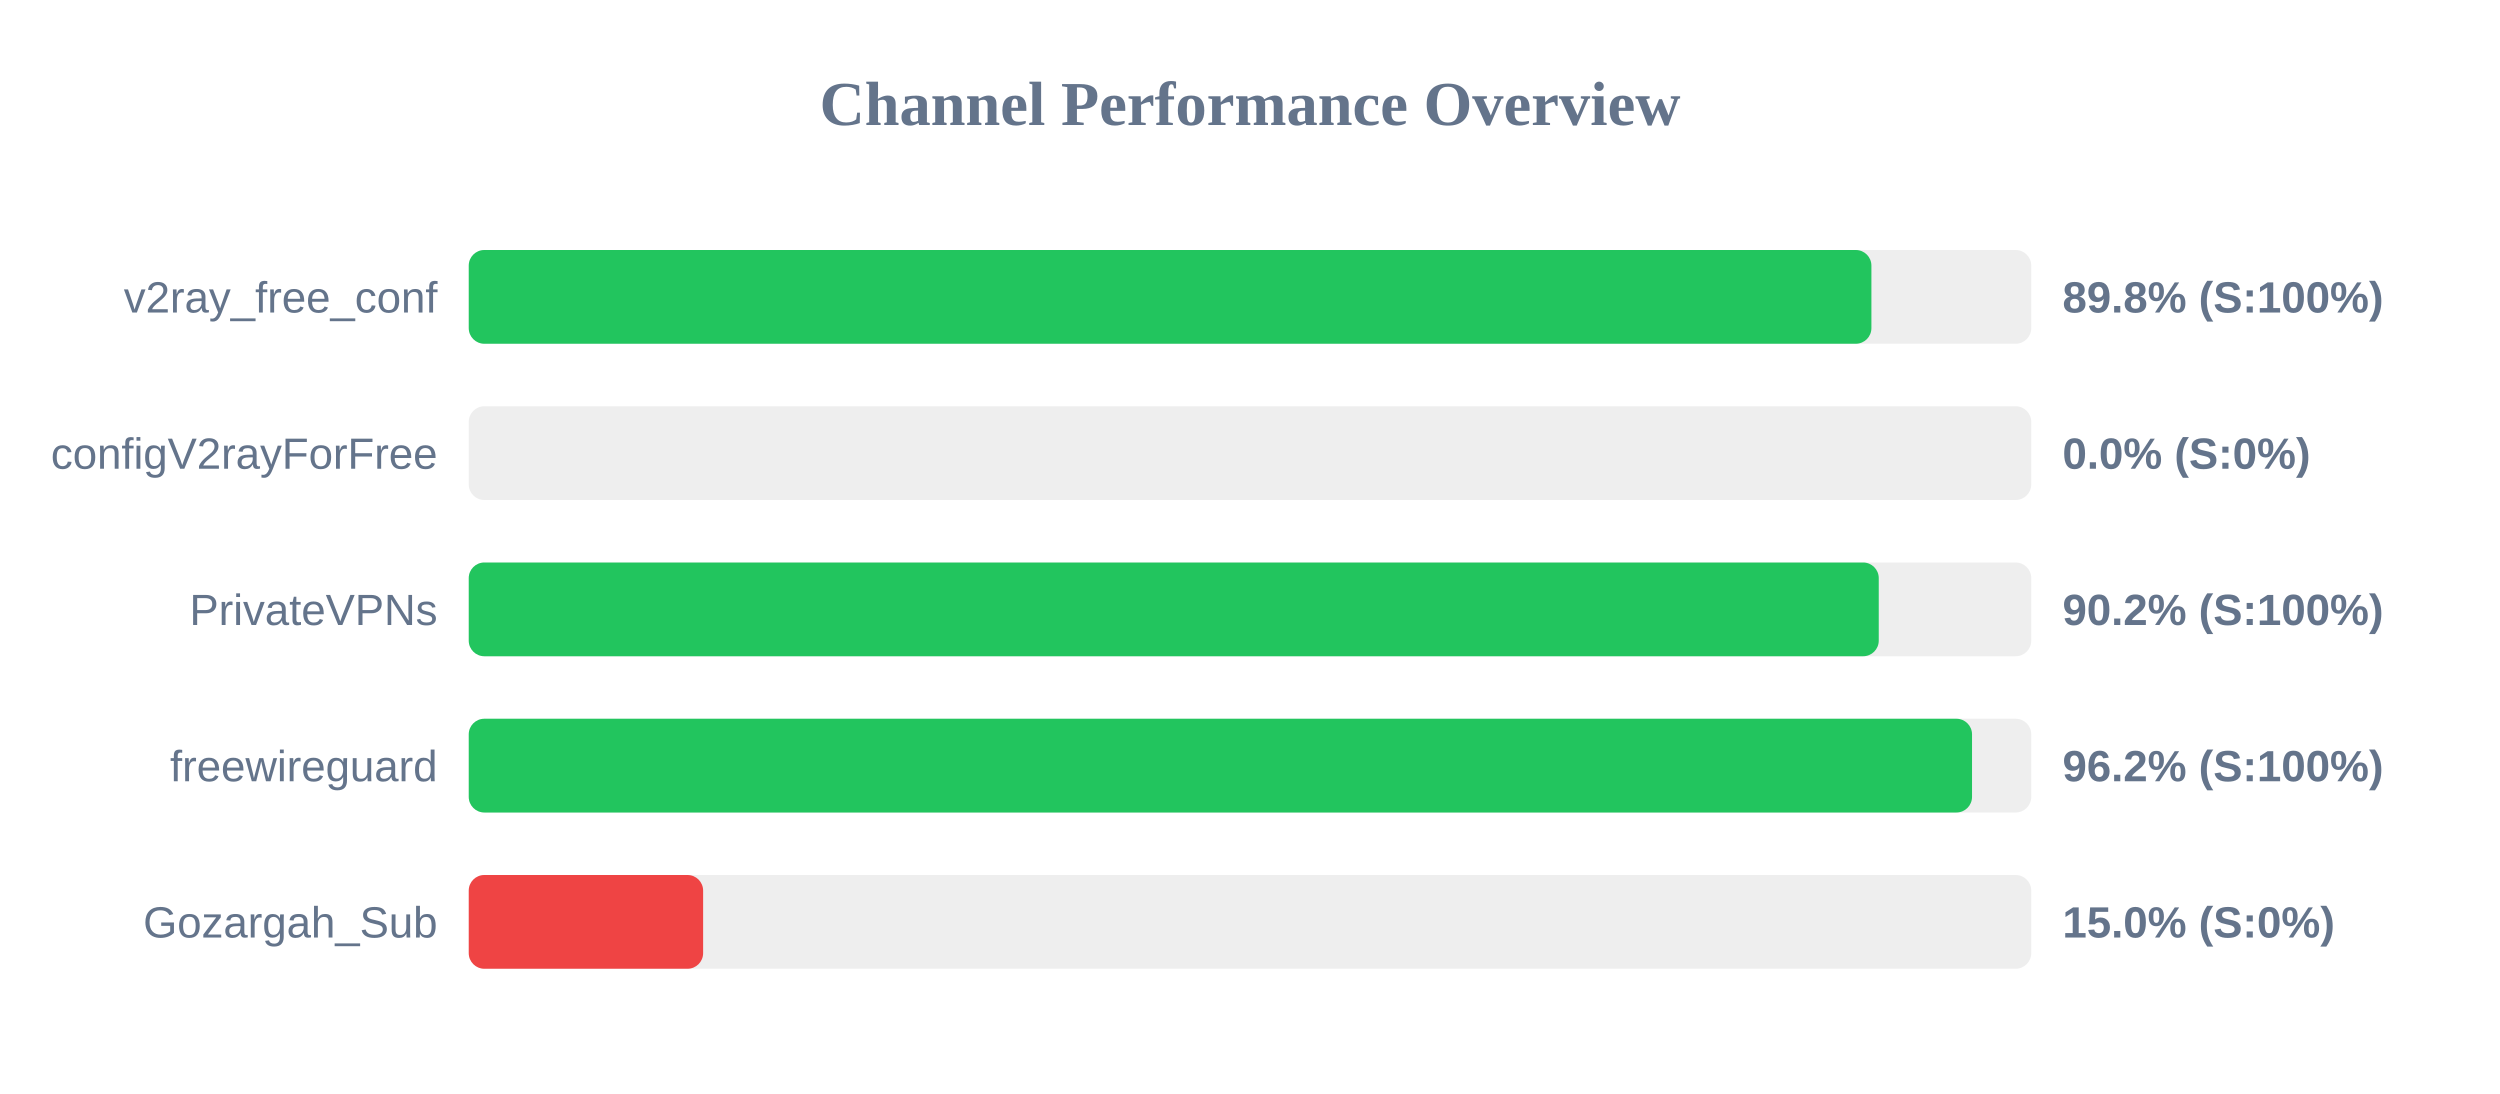
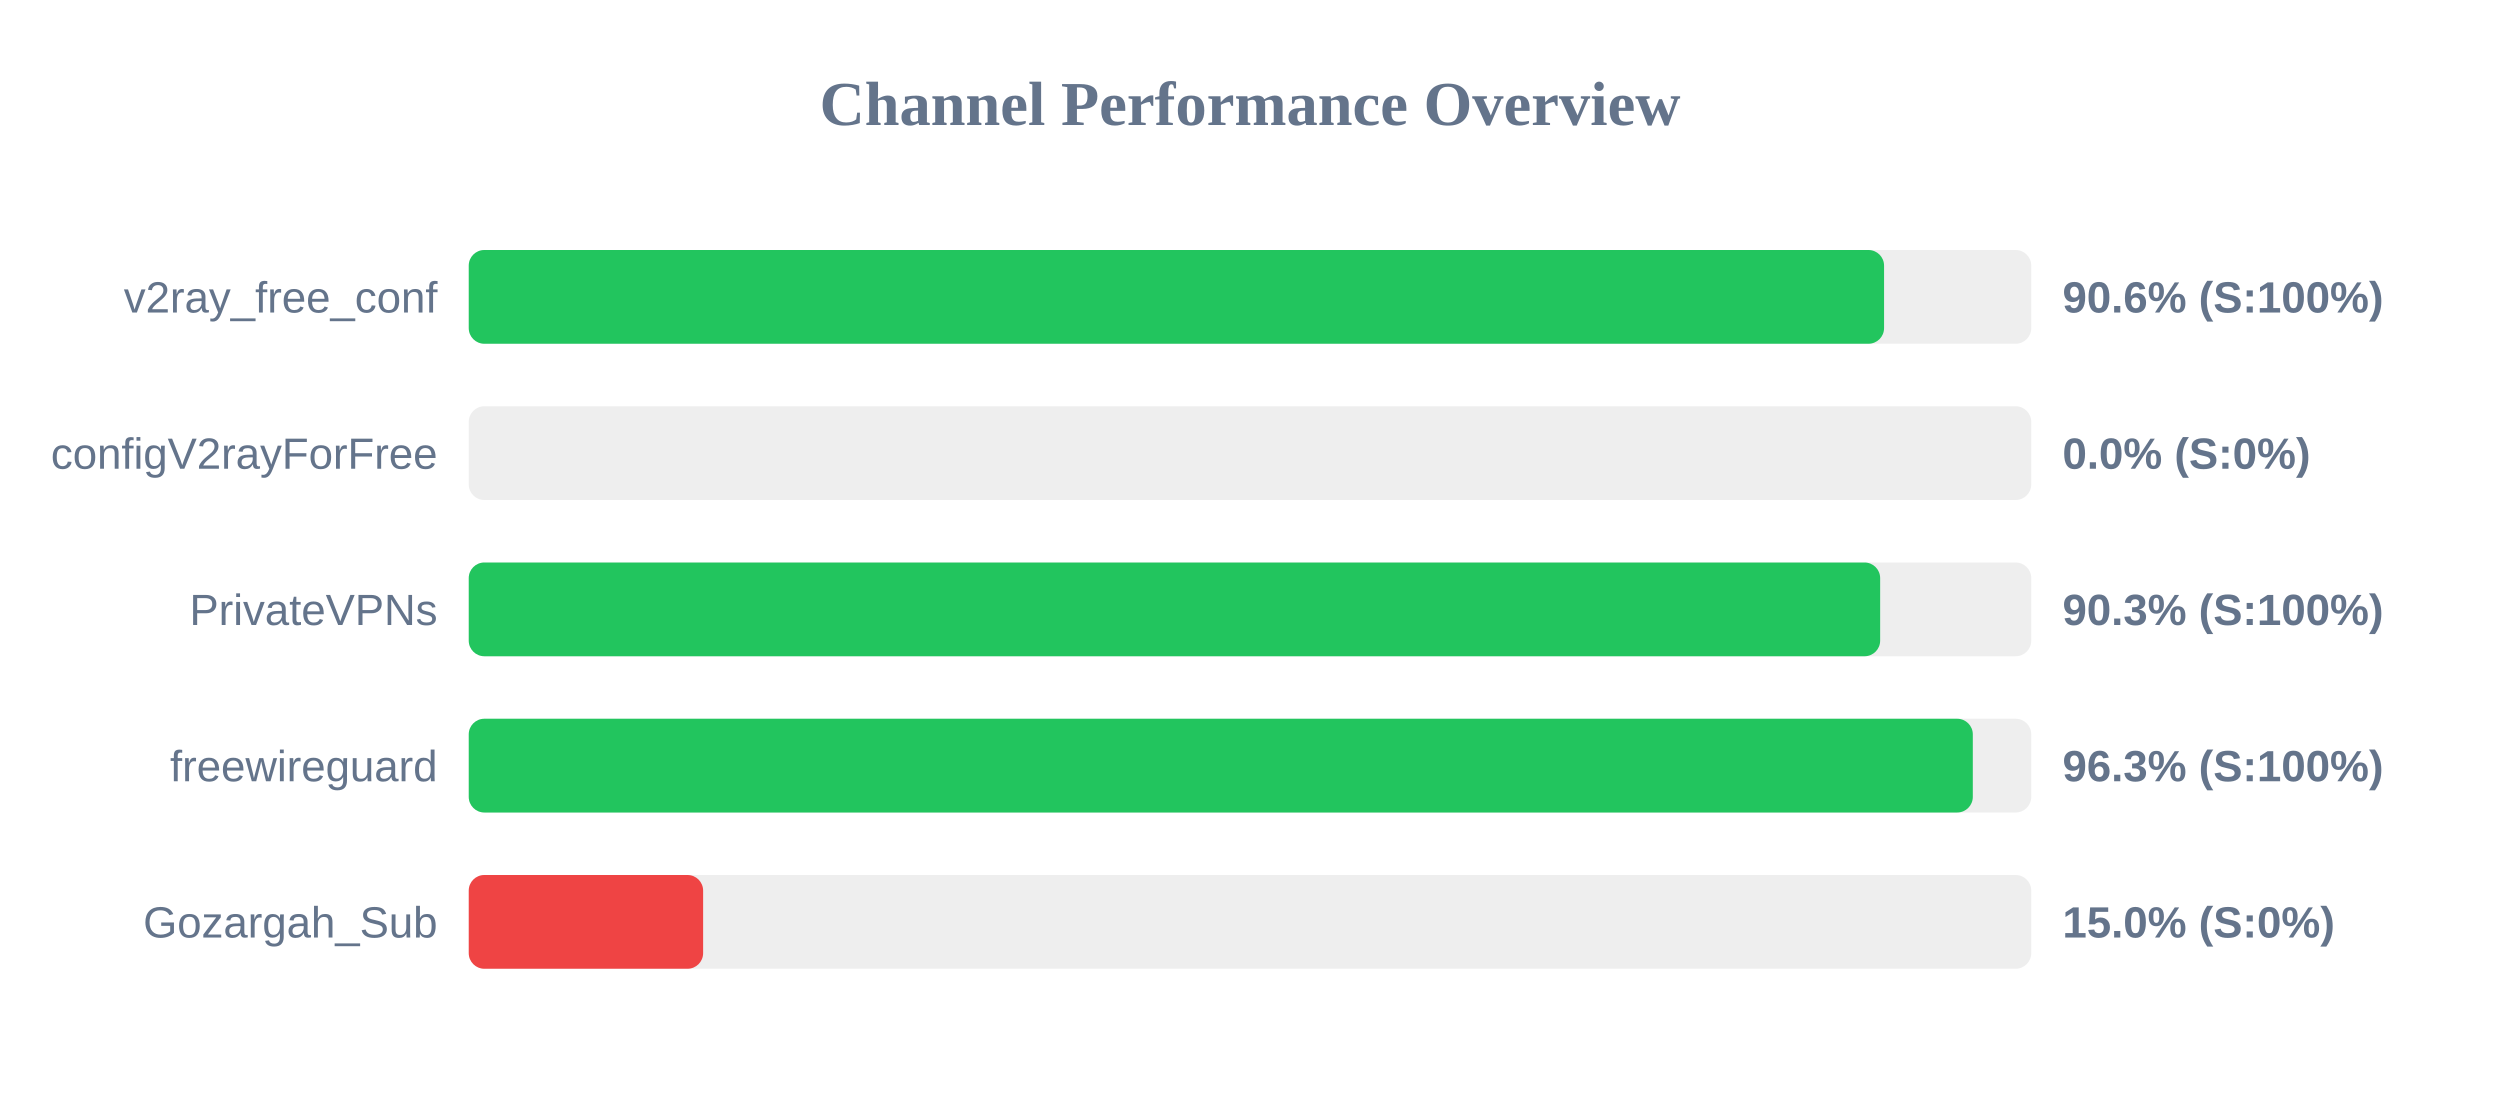
<svg xmlns="http://www.w3.org/2000/svg" width="800" height="350" version="1.1">
  <style>
        .row { font: 14px Arial; fill: #64748b; }
        .score { font: bold 14px Arial; fill: #64748b; }
    </style>
  <text x="400" y="40" text-anchor="middle" font-size="20px" font-weight="bold" fill="#64748b">Channel Performance Overview</text>
  <rect x="150" y="80" width="500" height="30" fill="#eee" rx="5" />
-   <rect x="150" y="80" width="448.85" height="30" fill="#22c55e" rx="5" />
+   <rect x="150" y="80" width="452.9" height="30" fill="#22c55e" rx="5" />
  <text x="140" y="100" text-anchor="end" class="row">v2ray_free_conf</text>
-   <text x="660" y="100" text-anchor="start" class="score">89.8% (S:100%)</text>
+   <text x="660" y="100" text-anchor="start" class="score">90.6% (S:100%)</text>
  <rect x="150" y="130" width="500" height="30" fill="#eee" rx="5" />
  <rect x="150" y="130" width="0.0" height="30" fill="#ef4444" rx="5" />
  <text x="140" y="150" text-anchor="end" class="row">configV2rayForFree</text>
  <text x="660" y="150" text-anchor="start" class="score">0.0% (S:0%)</text>
  <rect x="150" y="180" width="500" height="30" fill="#eee" rx="5" />
-   <rect x="150" y="180" width="451.2" height="30" fill="#22c55e" rx="5" />
+   <rect x="150" y="180" width="451.65" height="30" fill="#22c55e" rx="5" />
  <text x="140" y="200" text-anchor="end" class="row">PrivateVPNs</text>
-   <text x="660" y="200" text-anchor="start" class="score">90.2% (S:100%)</text>
+   <text x="660" y="200" text-anchor="start" class="score">90.3% (S:100%)</text>
  <rect x="150" y="230" width="500" height="30" fill="#eee" rx="5" />
-   <rect x="150" y="230" width="481.05" height="30" fill="#22c55e" rx="5" />
+   <rect x="150" y="230" width="481.3" height="30" fill="#22c55e" rx="5" />
  <text x="140" y="250" text-anchor="end" class="row">freewireguard</text>
-   <text x="660" y="250" text-anchor="start" class="score">96.2% (S:100%)</text>
+   <text x="660" y="250" text-anchor="start" class="score">96.3% (S:100%)</text>
  <rect x="150" y="280" width="500" height="30" fill="#eee" rx="5" />
  <rect x="150" y="280" width="75.0" height="30" fill="#ef4444" rx="5" />
  <text x="140" y="300" text-anchor="end" class="row">Gozargah_Sub</text>
  <text x="660" y="300" text-anchor="start" class="score">15.0% (S:0%)</text>
</svg>
